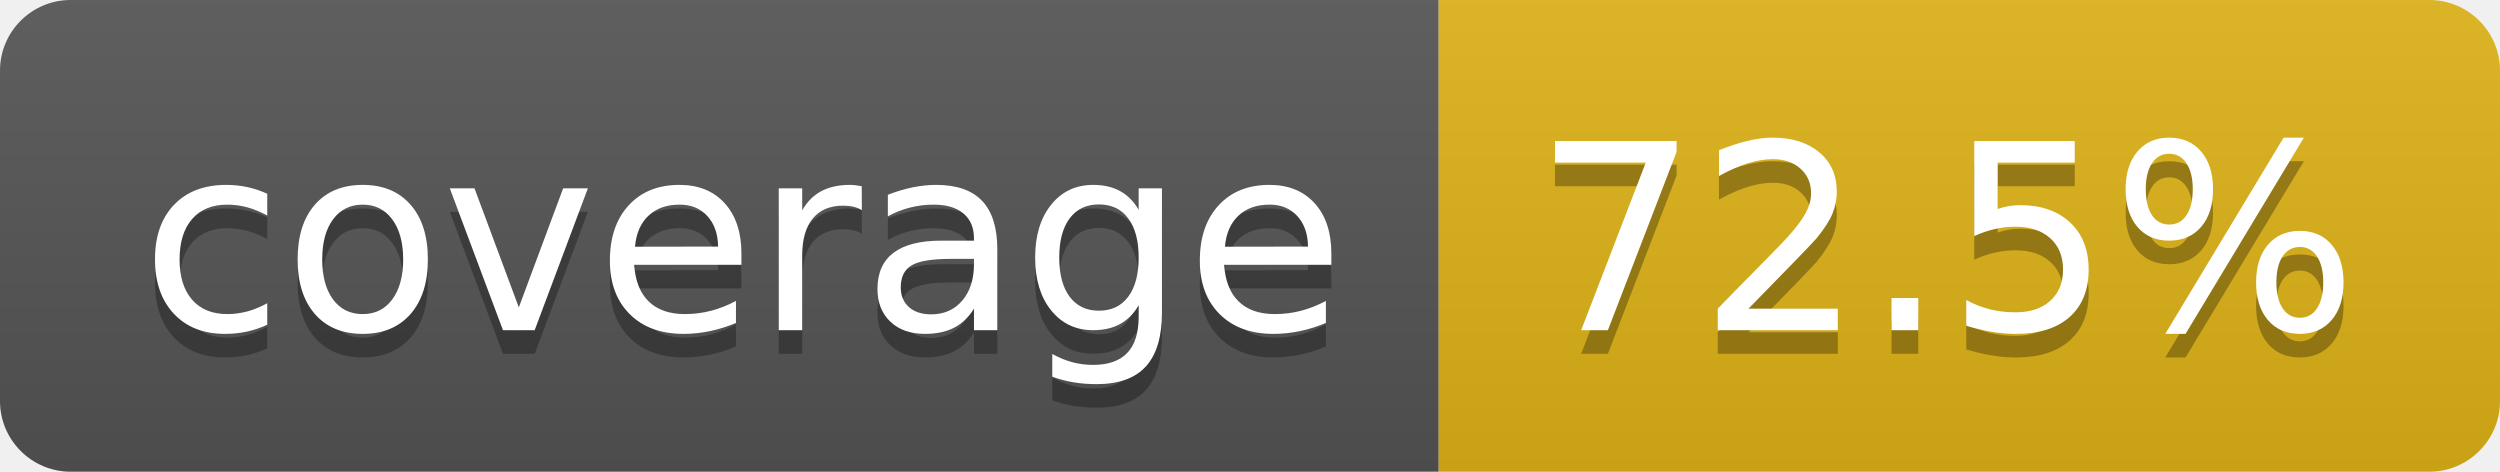
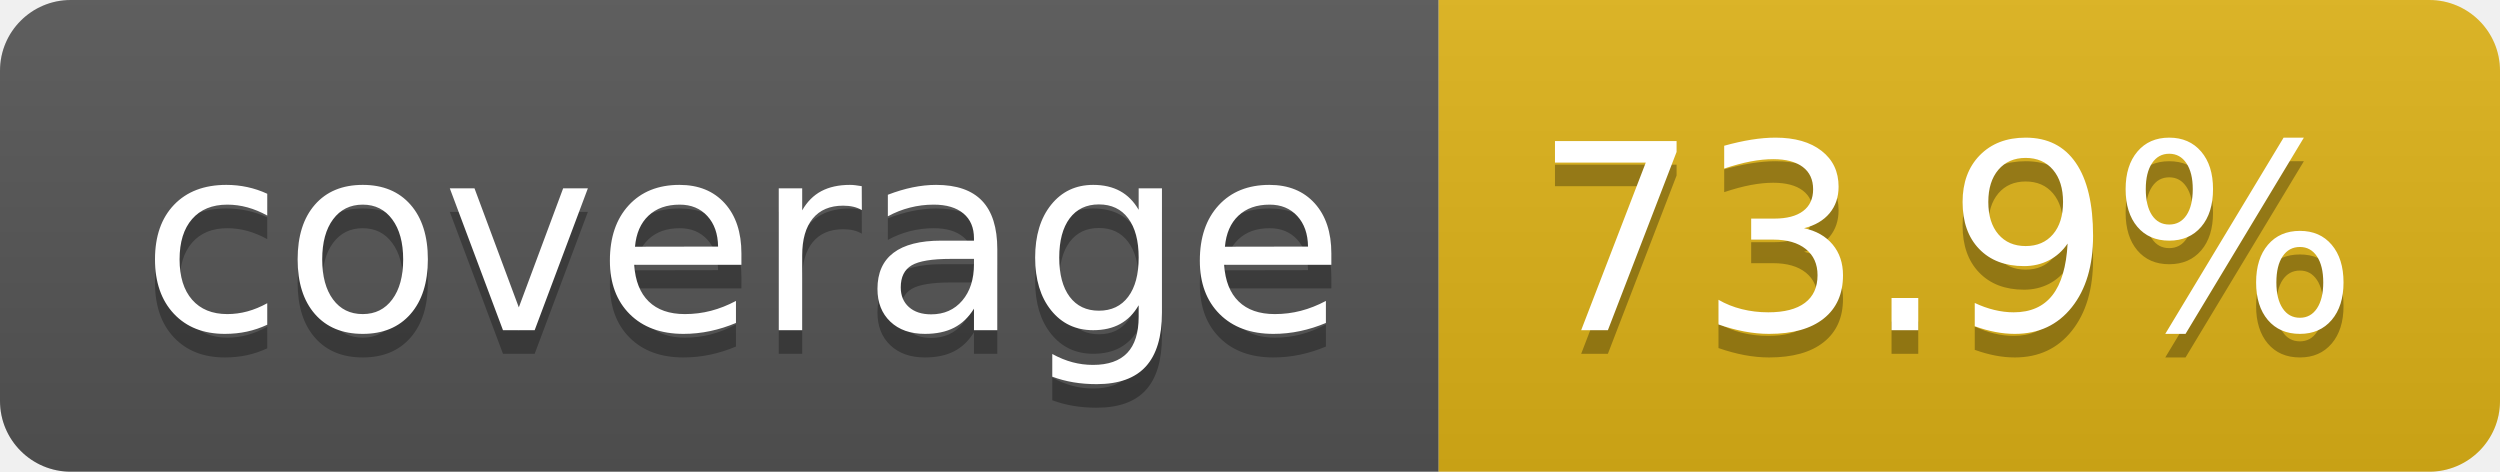
- <svg xmlns="http://www.w3.org/2000/svg" width="106" height="20" role="img" aria-label="coverage: 72.5%">
+ <svg xmlns="http://www.w3.org/2000/svg" width="106" height="20" role="img" aria-label="coverage: 73.9%">
  <linearGradient id="s" x2="0" y2="100%">
    <stop offset="0" stop-color="#bbb" stop-opacity=".1" />
    <stop offset="1" stop-opacity=".1" />
  </linearGradient>
  <clipPath id="r">
    <rect width="106" height="20" rx="3" fill="#fff" />
  </clipPath>
  <g clip-path="url(#r)">
    <rect width="61" height="20" fill="#555" />
    <rect x="61" width="45" height="20" fill="#dfb317" />
    <rect width="106" height="20" fill="url(#s)" />
  </g>
  <g fill="#fff" text-anchor="middle" font-family="Verdana,Geneva,DejaVu Sans,sans-serif" text-rendering="geometricPrecision" font-size="110">
    <text aria-hidden="true" x="315" y="150" fill="#010101" fill-opacity=".3" transform="scale(.1)" textLength="510">coverage</text>
    <text x="315" y="140" transform="scale(.1)" fill="#fff" textLength="510">coverage</text>
-     <text aria-hidden="true" x="825" y="150" fill="#010101" fill-opacity=".3" transform="scale(.1)" textLength="350">72.5%</text>
-     <text x="825" y="140" transform="scale(.1)" fill="#fff" textLength="350">72.5%</text>
+     <text aria-hidden="true" x="825" y="150" fill="#010101" fill-opacity=".3" transform="scale(.1)" textLength="350">73.9%</text>
+     <text x="825" y="140" transform="scale(.1)" fill="#fff" textLength="350">73.9%</text>
  </g>
</svg>
